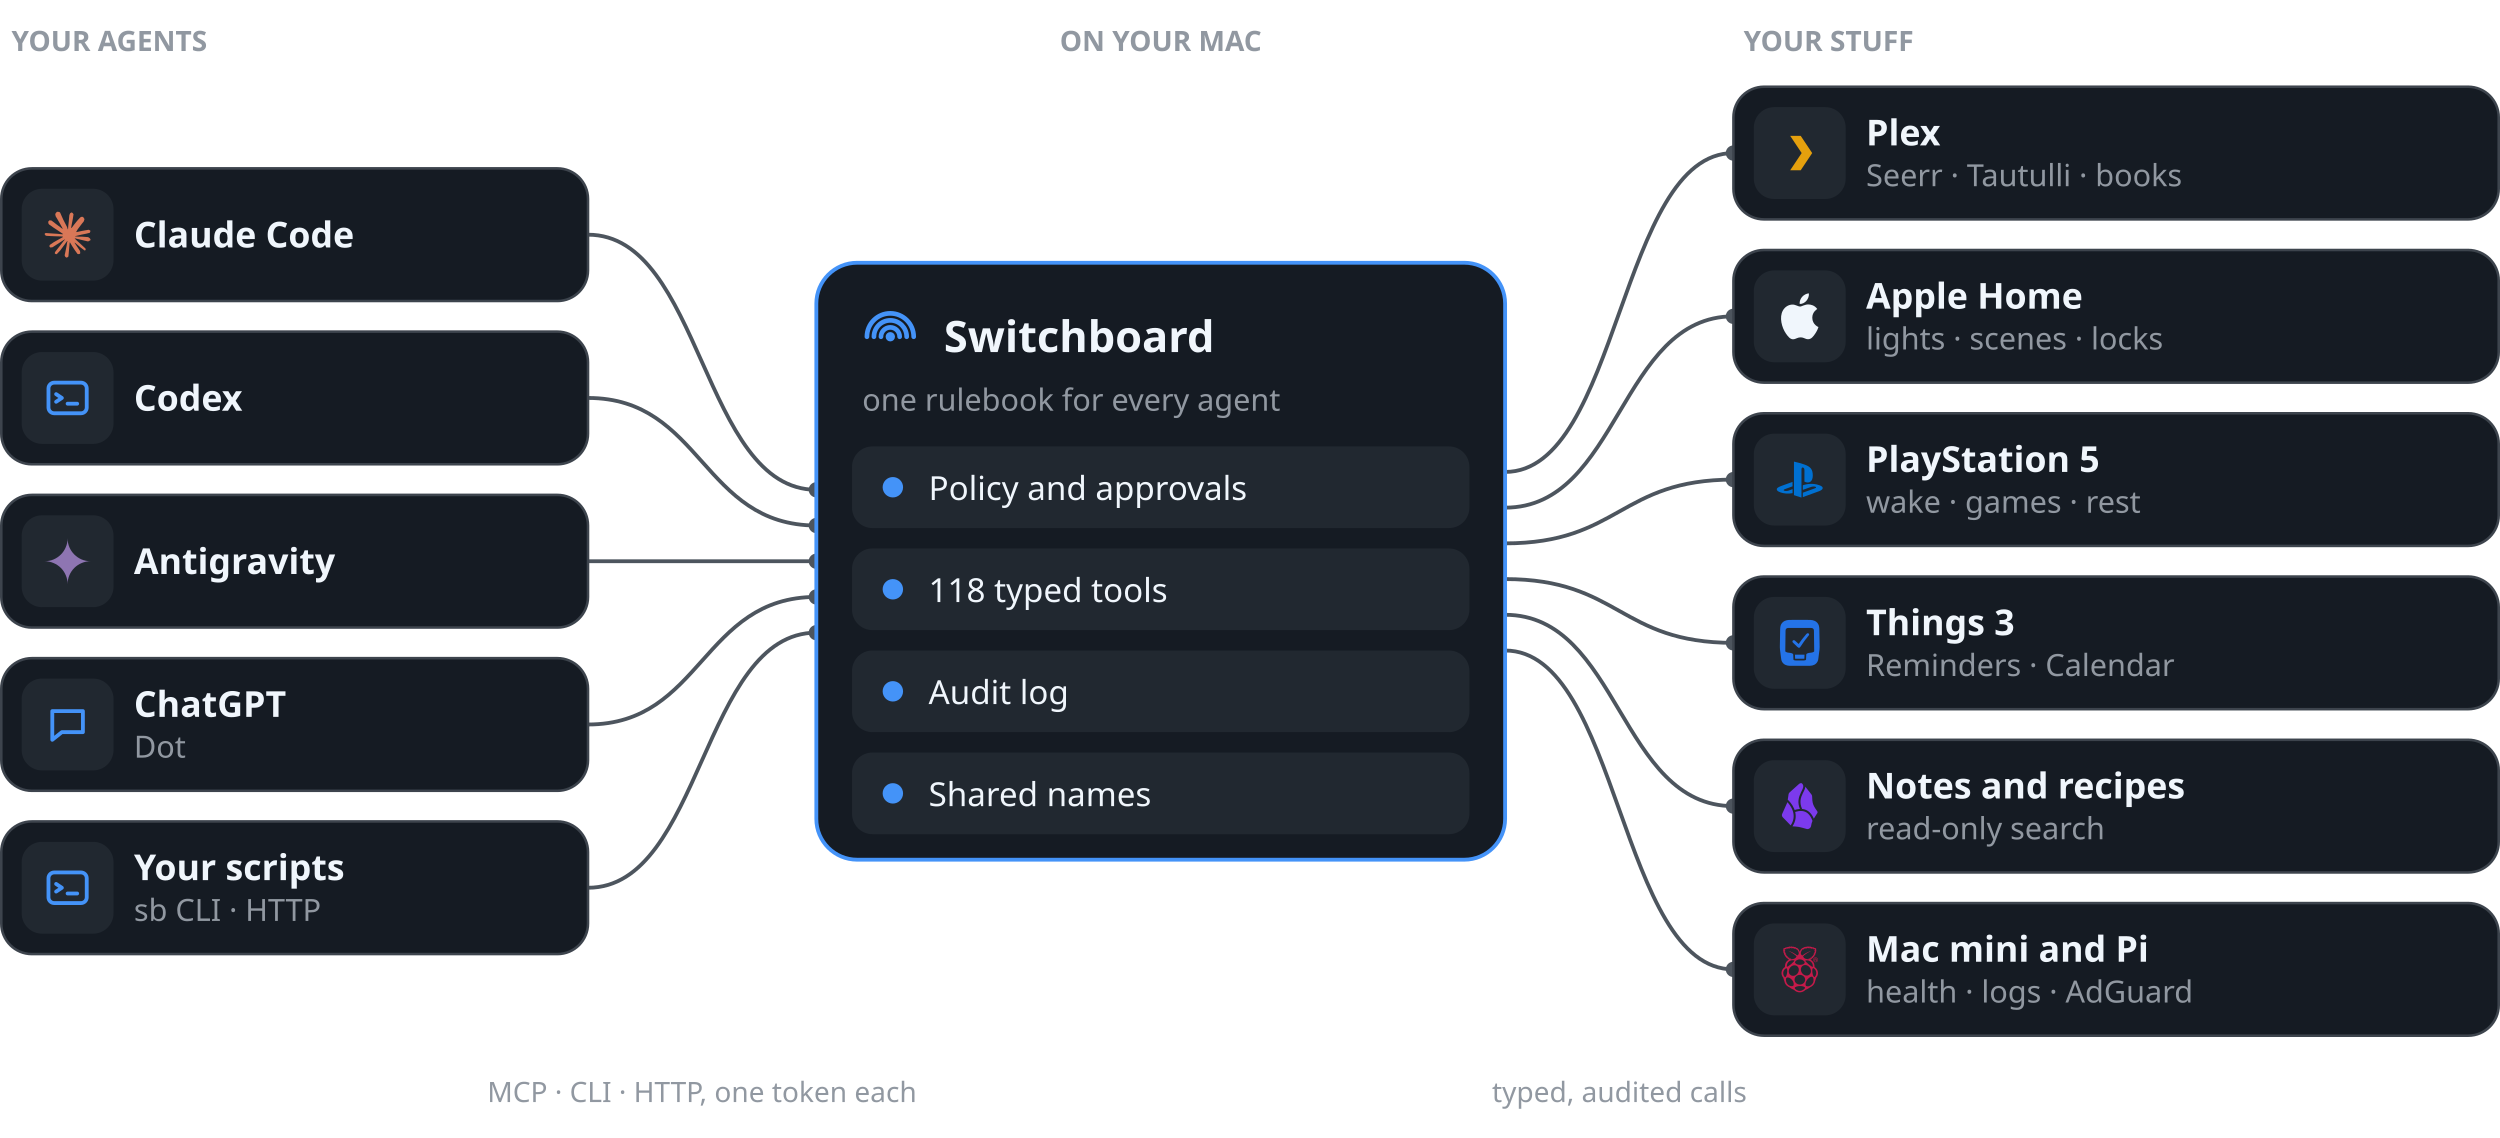
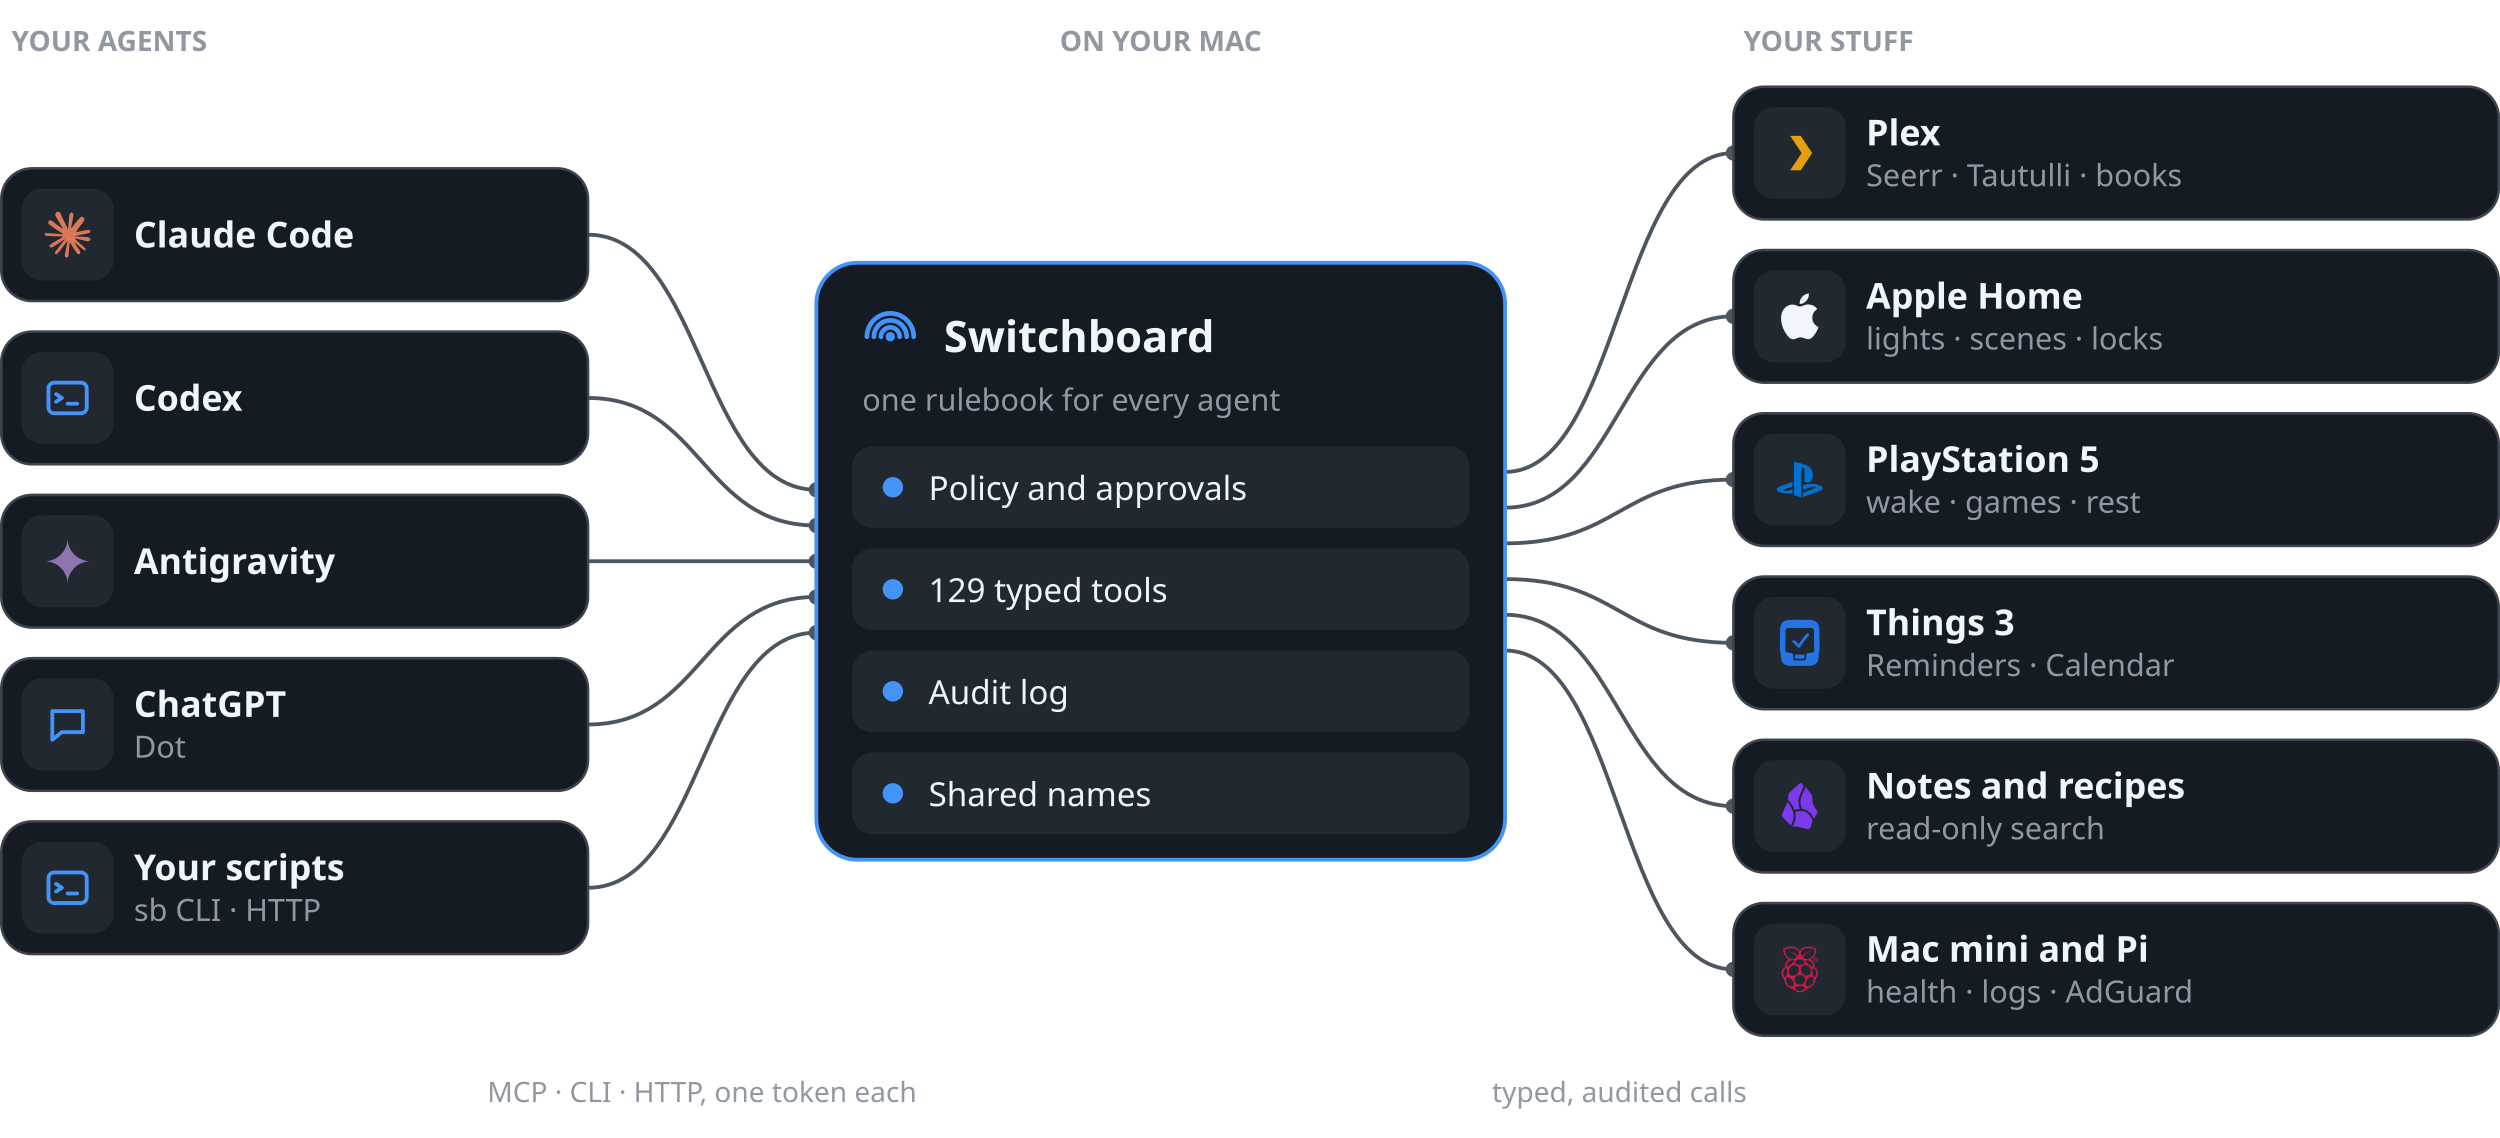
<svg xmlns="http://www.w3.org/2000/svg" width="980" height="446" viewBox="0 0 980 446" role="img" aria-label="Agents such as Claude Code, Codex, Antigravity, ChatGPT and your own scripts call Switchboard, which applies policy, runs typed tools and logs every call, and reaches Plex, Apple Home, PlayStation 5, Things 3, notes and the home servers.">
  <text x="4.5" y="20.0" font-family="-apple-system, BlinkMacSystemFont, 'Segoe UI', 'Noto Sans', Helvetica, Arial, sans-serif" font-size="11" font-weight="600" fill="#9198A1" text-anchor="start">YOUR AGENTS</text>
  <text x="455.0" y="20.0" font-family="-apple-system, BlinkMacSystemFont, 'Segoe UI', 'Noto Sans', Helvetica, Arial, sans-serif" font-size="11" font-weight="600" fill="#9198A1" text-anchor="middle">ON YOUR MAC</text>
  <text x="683.5" y="20.0" font-family="-apple-system, BlinkMacSystemFont, 'Segoe UI', 'Noto Sans', Helvetica, Arial, sans-serif" font-size="11" font-weight="600" fill="#9198A1" text-anchor="start">YOUR STUFF</text>
  <path d="M230.5,92.0 C275.2,92.0 275.2,192.0 320.0,192.0" fill="none" stroke="#4D555E" stroke-width="1.5" />
  <circle cx="320.0" cy="192.0" r="3" fill="#4D555E" />
  <path d="M230.5,156.0 C275.2,156.0 275.2,206.0 320.0,206.0" fill="none" stroke="#4D555E" stroke-width="1.5" />
  <circle cx="320.0" cy="206.0" r="3" fill="#4D555E" />
  <path d="M230.5,220.0 C275.2,220.0 275.2,220.0 320.0,220.0" fill="none" stroke="#4D555E" stroke-width="1.5" />
  <circle cx="320.0" cy="220.0" r="3" fill="#4D555E" />
  <path d="M230.5,284.0 C275.2,284.0 275.2,234.0 320.0,234.0" fill="none" stroke="#4D555E" stroke-width="1.5" />
  <circle cx="320.0" cy="234.0" r="3" fill="#4D555E" />
  <path d="M230.5,348.0 C275.2,348.0 275.2,248.0 320.0,248.0" fill="none" stroke="#4D555E" stroke-width="1.5" />
  <circle cx="320.0" cy="248.0" r="3" fill="#4D555E" />
  <path d="M590.0,185.0 C634.8,185.0 634.8,60.0 679.5,60.0" fill="none" stroke="#4D555E" stroke-width="1.5" />
  <circle cx="679.5" cy="60.0" r="3" fill="#4D555E" />
  <path d="M590.0,199.0 C634.8,199.0 634.8,124.0 679.5,124.0" fill="none" stroke="#4D555E" stroke-width="1.5" />
  <circle cx="679.5" cy="124.0" r="3" fill="#4D555E" />
  <path d="M590.0,213.0 C634.8,213.0 634.8,188.0 679.5,188.0" fill="none" stroke="#4D555E" stroke-width="1.5" />
  <circle cx="679.5" cy="188.0" r="3" fill="#4D555E" />
  <path d="M590.0,227.0 C634.8,227.0 634.8,252.0 679.5,252.0" fill="none" stroke="#4D555E" stroke-width="1.5" />
  <circle cx="679.5" cy="252.0" r="3" fill="#4D555E" />
  <path d="M590.0,241.0 C634.8,241.0 634.8,316.0 679.5,316.0" fill="none" stroke="#4D555E" stroke-width="1.5" />
  <circle cx="679.5" cy="316.0" r="3" fill="#4D555E" />
  <path d="M590.0,255.0 C634.8,255.0 634.8,380.0 679.5,380.0" fill="none" stroke="#4D555E" stroke-width="1.5" />
  <circle cx="679.5" cy="380.0" r="3" fill="#4D555E" />
  <text x="275.2" y="432.0" font-family="-apple-system, BlinkMacSystemFont, 'Segoe UI', 'Noto Sans', Helvetica, Arial, sans-serif" font-size="11" font-weight="500" fill="#9198A1" text-anchor="middle">MCP · CLI · HTTP, one token each</text>
  <text x="634.8" y="432.0" font-family="-apple-system, BlinkMacSystemFont, 'Segoe UI', 'Noto Sans', Helvetica, Arial, sans-serif" font-size="11" font-weight="500" fill="#9198A1" text-anchor="middle">typed, audited calls</text>
  <rect x="0.5" y="66.0" width="230" height="52" rx="12" fill="#151B23" stroke="#3D444D" />
  <rect x="8.5" y="74.0" width="36" height="36" rx="8" fill="#212830" />
  <g transform="translate(17.5,83.0) scale(0.75)">
    <path d="m4.714 15.956 4.717-2.647.079-.231-.079-.128h-.231l-.789-.049-2.696-.073-2.337-.097-2.265-.121-.571-.121-.534-.704.055-.352.48-.322.686.061 1.518.103 2.277.158 1.651.097 2.447.255h.389l.055-.158-.134-.097-.103-.097L6.973 9.836l-2.55-1.688-1.336-.971-.723-.492-.364-.461-.158-1.008.656-.723.88.061.225.061.892.686 1.906 1.475 2.489 1.834.364.303.146-.103.018-.073-.164-.273-1.354-2.447-1.445-2.489-.643-1.032-.17-.619c-.061-.255-.103-.467-.103-.729L6.287.134 6.7 0l.996.134.419.364.619 1.415 1.002 2.228 1.554 3.03.455.898.243.832.091.255h.158v-.146l.128-1.706.237-2.095.231-2.696.079-.759.376-.911.747-.492.583.279.48.686-.067.443-.285 1.852-.559 2.902-.364 1.943h.212l.243-.243.984-1.305 1.651-2.064.729-.82.85-.905.546-.431h1.032l.759 1.129-.34 1.166-1.062 1.348-.88 1.141-1.263 1.7-.789 1.36.073.109.188-.018 2.853-.607 1.542-.279 1.84-.316.832.389.091.395-.328.807-1.967.486-2.307.461-3.436.814-.043.03.049.061 1.548.146.662.036h1.621l3.018.225.789.522.474.638-.079.486-1.214.619-1.639-.389-3.825-.911-1.311-.328h-.182v.109l1.093 1.069 2.003 1.809 2.507 2.331.128.577-.322.455-.34-.049-2.204-1.657-.85-.747-1.925-1.621h-.128v.17l.443.65 2.344 3.521.121 1.081-.17.352-.607.212-.668-.121-1.372-1.925L14.38 17.959l-1.141-1.943-.14.079-.674 7.255-.316.37-.729.279-.607-.461-.322-.747.322-1.475.389-1.925.316-1.53.285-1.9.17-.631-.012-.043-.14.018-1.433 1.967-2.18 2.945-1.724 1.846-.413.164-.716-.37.067-.662.401-.589 2.386-3.036 1.439-1.882.929-1.087-.006-.158h-.055l-6.338 4.116-1.129.146-.486-.455.061-.747.231-.243 1.906-1.311Z" fill="#D97757" />
  </g>
  <text x="52.5" y="97.0" font-family="-apple-system, BlinkMacSystemFont, 'Segoe UI', 'Noto Sans', Helvetica, Arial, sans-serif" font-size="14" font-weight="600" fill="#F0F6FC" text-anchor="start">Claude Code</text>
  <rect x="0.5" y="130.0" width="230" height="52" rx="12" fill="#151B23" stroke="#3D444D" />
  <rect x="8.5" y="138.0" width="36" height="36" rx="8" fill="#212830" />
  <g transform="translate(17.5,147.0) scale(0.75)" fill="none" stroke="#4493F8" stroke-width="2" stroke-linecap="round" stroke-linejoin="round">
    <rect x="2" y="4" width="20" height="16" rx="3" />
    <path d="M6 10l3 2-3 2M12 15h5" />
  </g>
  <text x="52.5" y="161.0" font-family="-apple-system, BlinkMacSystemFont, 'Segoe UI', 'Noto Sans', Helvetica, Arial, sans-serif" font-size="14" font-weight="600" fill="#F0F6FC" text-anchor="start">Codex</text>
  <rect x="0.5" y="194.0" width="230" height="52" rx="12" fill="#151B23" stroke="#3D444D" />
  <rect x="8.5" y="202.0" width="36" height="36" rx="8" fill="#212830" />
  <g transform="translate(17.5,211.0) scale(0.75)">
    <path d="M11.04 19.32Q12 21.51 12 24q0-2.49.93-4.68.96-2.19 2.58-3.81t3.81-2.55Q21.51 12 24 12q-2.49 0-4.68-.93a12.3 12.3 0 0 1-3.81-2.58 12.3 12.3 0 0 1-2.58-3.81Q12 2.49 12 0q0 2.49-.96 4.68-.93 2.19-2.55 3.81a12.3 12.3 0 0 1-3.81 2.58Q2.49 12 0 12q2.49 0 4.68.96 2.19.93 3.81 2.55t2.55 3.81" fill="#8E75B2" />
  </g>
  <text x="52.5" y="225.0" font-family="-apple-system, BlinkMacSystemFont, 'Segoe UI', 'Noto Sans', Helvetica, Arial, sans-serif" font-size="14" font-weight="600" fill="#F0F6FC" text-anchor="start">Antigravity</text>
  <rect x="0.5" y="258.0" width="230" height="52" rx="12" fill="#151B23" stroke="#3D444D" />
  <rect x="8.5" y="266.0" width="36" height="36" rx="8" fill="#212830" />
  <g transform="translate(17.5,275.0) scale(0.75)" fill="none" stroke="#4493F8" stroke-width="2" stroke-linecap="round" stroke-linejoin="round">
    <path d="M4 5h16v11H9l-5 4z" />
  </g>
  <text x="52.5" y="281.0" font-family="-apple-system, BlinkMacSystemFont, 'Segoe UI', 'Noto Sans', Helvetica, Arial, sans-serif" font-size="14" font-weight="600" fill="#F0F6FC" text-anchor="start">ChatGPT</text>
  <text x="52.5" y="297.0" font-family="-apple-system, BlinkMacSystemFont, 'Segoe UI', 'Noto Sans', Helvetica, Arial, sans-serif" font-size="12" font-weight="400" fill="#9198A1" text-anchor="start">Dot</text>
  <rect x="0.5" y="322.0" width="230" height="52" rx="12" fill="#151B23" stroke="#3D444D" />
  <rect x="8.5" y="330.0" width="36" height="36" rx="8" fill="#212830" />
  <g transform="translate(17.5,339.0) scale(0.75)" fill="none" stroke="#4493F8" stroke-width="2" stroke-linecap="round" stroke-linejoin="round">
    <rect x="2" y="4" width="20" height="16" rx="3" />
    <path d="M6 10l3 2-3 2M12 15h5" />
  </g>
  <text x="52.5" y="345.0" font-family="-apple-system, BlinkMacSystemFont, 'Segoe UI', 'Noto Sans', Helvetica, Arial, sans-serif" font-size="14" font-weight="600" fill="#F0F6FC" text-anchor="start">Your scripts</text>
  <text x="52.5" y="361.0" font-family="-apple-system, BlinkMacSystemFont, 'Segoe UI', 'Noto Sans', Helvetica, Arial, sans-serif" font-size="12" font-weight="400" fill="#9198A1" text-anchor="start">sb CLI · HTTP</text>
  <rect x="679.5" y="34.0" width="300" height="52" rx="12" fill="#151B23" stroke="#3D444D" />
  <rect x="687.5" y="42.0" width="36" height="36" rx="8" fill="#212830" />
  <g transform="translate(696.5,51.0) scale(0.75)" fill="none" stroke="#4493F8" stroke-width="2" stroke-linecap="round" stroke-linejoin="round">
    <path d="M7 3h5.5l6 9-6 9H7l6-9z" fill="#E5A00D" stroke="none" />
  </g>
  <text x="731.5" y="57.0" font-family="-apple-system, BlinkMacSystemFont, 'Segoe UI', 'Noto Sans', Helvetica, Arial, sans-serif" font-size="14" font-weight="600" fill="#F0F6FC" text-anchor="start">Plex</text>
  <text x="731.5" y="73.0" font-family="-apple-system, BlinkMacSystemFont, 'Segoe UI', 'Noto Sans', Helvetica, Arial, sans-serif" font-size="12" font-weight="400" fill="#9198A1" text-anchor="start">Seerr · Tautulli · books</text>
  <rect x="679.5" y="98.0" width="300" height="52" rx="12" fill="#151B23" stroke="#3D444D" />
  <rect x="687.5" y="106.0" width="36" height="36" rx="8" fill="#212830" />
  <g transform="translate(696.5,115.0) scale(0.75)">
    <path d="M12.152 6.896c-.948 0-2.415-1.078-3.96-1.04-2.04.027-3.91 1.183-4.961 3.014-2.117 3.675-.546 9.103 1.519 12.09 1.013 1.454 2.208 3.09 3.792 3.039 1.52-.065 2.09-.987 3.935-.987 1.831 0 2.35.987 3.96.948 1.637-.026 2.676-1.48 3.676-2.948 1.156-1.688 1.636-3.325 1.662-3.415-.039-.013-3.182-1.221-3.22-4.857-.026-3.04 2.48-4.494 2.597-4.559-1.429-2.09-3.623-2.324-4.39-2.376-2-.156-3.675 1.09-4.61 1.09zM15.53 3.83c.843-1.012 1.4-2.427 1.245-3.83-1.207.052-2.662.805-3.532 1.818-.78.896-1.454 2.338-1.273 3.714 1.338.104 2.715-.688 3.559-1.701" fill="#F0F6FC" />
  </g>
  <text x="731.5" y="121.0" font-family="-apple-system, BlinkMacSystemFont, 'Segoe UI', 'Noto Sans', Helvetica, Arial, sans-serif" font-size="14" font-weight="600" fill="#F0F6FC" text-anchor="start">Apple Home</text>
  <text x="731.5" y="137.0" font-family="-apple-system, BlinkMacSystemFont, 'Segoe UI', 'Noto Sans', Helvetica, Arial, sans-serif" font-size="12" font-weight="400" fill="#9198A1" text-anchor="start">lights · scenes · locks</text>
  <rect x="679.5" y="162.0" width="300" height="52" rx="12" fill="#151B23" stroke="#3D444D" />
  <rect x="687.5" y="170.0" width="36" height="36" rx="8" fill="#212830" />
  <g transform="translate(696.5,179.0) scale(0.75)">
    <path d="M8.984 2.596v17.547l3.915 1.261V6.688c0-.69.304-1.151.794-.991.636.18.76.814.76 1.505v5.875c2.441 1.193 4.362-.002 4.362-3.152 0-3.237-1.126-4.675-4.438-5.827-1.307-.448-3.728-1.186-5.39-1.502zm4.656 16.241l6.296-2.275c.715-.258.826-.625.246-.818-.586-.192-1.637-.139-2.357.123l-4.205 1.5V14.98l.24-.085s1.201-.42 2.913-.615c1.696-.18 3.785.03 5.437.661 1.848.601 2.04 1.472 1.576 2.072-.465.6-1.622 1.036-1.622 1.036l-8.544 3.107V18.86zM1.807 18.6c-1.9-.545-2.214-1.668-1.352-2.32.801-.586 2.16-1.052 2.16-1.052l5.615-2.013v2.313L4.205 17c-.705.271-.825.632-.239.826.586.195 1.637.15 2.343-.12L8.247 17v2.074c-.12.03-.256.044-.39.073-1.939.331-3.996.196-6.038-.479z" fill="#0070D1" />
  </g>
  <text x="731.5" y="185.0" font-family="-apple-system, BlinkMacSystemFont, 'Segoe UI', 'Noto Sans', Helvetica, Arial, sans-serif" font-size="14" font-weight="600" fill="#F0F6FC" text-anchor="start">PlayStation 5</text>
  <text x="731.5" y="201.0" font-family="-apple-system, BlinkMacSystemFont, 'Segoe UI', 'Noto Sans', Helvetica, Arial, sans-serif" font-size="12" font-weight="400" fill="#9198A1" text-anchor="start">wake · games · rest</text>
  <rect x="679.5" y="226.0" width="300" height="52" rx="12" fill="#151B23" stroke="#3D444D" />
  <rect x="687.5" y="234.0" width="36" height="36" rx="8" fill="#212830" />
  <g transform="translate(696.5,243.0) scale(0.75)">
    <path d="m15.815 0 1.099.003c.492.01 1.138.013 1.856.165.713.147 1.489.49 2.086 1.04a3.94 3.94 0 0 1 1.167 1.911c.178.664.193 1.264.211 1.722l.021 1.026.016.905.047 2.685.049 2.71.016.925.016 1.055v.071c0 .338-.004.741-.062 1.193l-.636 4.978-.089.495a3.8 3.8 0 0 1-1.064 1.902c-.56.55-1.303.896-1.99 1.044-.693.153-1.32.158-1.796.167L15.698 24H8.3l-1.065-.003c-.477-.01-1.102-.014-1.795-.167-.687-.148-1.43-.494-1.991-1.044a3.8 3.8 0 0 1-1.064-1.902l-.088-.495-.637-4.978a9 9 0 0 1-.06-1.193v-.072l.015-1.054.016-.926.048-2.709.047-2.685.016-.905.02-1.026c.019-.458.034-1.059.212-1.722.173-.658.56-1.37 1.166-1.911.6-.55 1.376-.893 2.089-1.04C5.947.016 6.593.012 7.085.003L8.183 0zm1.625 4.203H6.196c-.149.003-.346.005-.566.051a1.35 1.35 0 0 0-.636.32c-.173.157-.295.36-.353.584-.055.203-.058.386-.063.526l-.005.335-.129 10.284-.003.16.018.017q.135.127.292.229l.039.025.198.105.359.139.344.084.397.064.396.049.257.031.25.035.408.076.188.046.173.052.102.036.098.037c.258.104.421.228.507.341.106.143.114.27.124.368l.011.217.012.255.038.887.039.86.009.2.005.103c.005.046.009.105.06.17s.16.138.335.19l.043.013q.276.072.561.09l.537.017h3.514l.537-.016c.19-.014.397-.044.563-.092l.039-.012c.176-.052.288-.124.337-.19.051-.065.055-.124.06-.17l.006-.104.008-.2.038-.859.038-.887.01-.255.013-.217c.01-.098.018-.225.125-.368.085-.114.25-.238.51-.342l.095-.037.102-.035.174-.052.186-.047.411-.075.247-.035.256-.03.399-.051.399-.063.341-.083.358-.138.195-.104.042-.026q.168-.11.314-.249l-.002-.159-.131-10.284-.006-.335c-.005-.141-.008-.323-.061-.526a1.2 1.2 0 0 0-.353-.584c-.18-.162-.4-.272-.636-.32-.22-.046-.418-.048-.567-.05zm-2.941 13.986-.009.182-.082 1.893h-.003l-.138.017-.023.001-.505.016h-3.485l-.504-.016-.161-.018h-.004l-.082-1.893-.01-.182zm1.427-11.177a.78.78 0 0 1 .722.093.67.67 0 0 1 .251.641c-.045.229-.232.421-.48.723a50 50 0 0 0-3.836 5.257c-.308.575-.593.808-.9.844-.308.037-.64-.123-1.087-.613l-1.824-1.755c-.29-.28-.488-.456-.57-.692a.66.66 0 0 1 .175-.72c.2-.182.512-.233.764-.16.253.074.445.27.741.539l1.546 1.417a51 51 0 0 1 3.844-4.982c.261-.293.425-.502.654-.592" fill="#2473E7" />
  </g>
  <text x="731.5" y="249.0" font-family="-apple-system, BlinkMacSystemFont, 'Segoe UI', 'Noto Sans', Helvetica, Arial, sans-serif" font-size="14" font-weight="600" fill="#F0F6FC" text-anchor="start">Things 3</text>
  <text x="731.5" y="265.0" font-family="-apple-system, BlinkMacSystemFont, 'Segoe UI', 'Noto Sans', Helvetica, Arial, sans-serif" font-size="12" font-weight="400" fill="#9198A1" text-anchor="start">Reminders · Calendar</text>
  <rect x="679.5" y="290.0" width="300" height="52" rx="12" fill="#151B23" stroke="#3D444D" />
  <rect x="687.5" y="298.0" width="36" height="36" rx="8" fill="#212830" />
  <g transform="translate(696.5,307.0) scale(0.75)">
    <path d="M19.355 18.538a68.967 68.959 0 0 0 1.858-2.954.81.81 0 0 0-.062-.9c-.516-.685-1.504-2.075-2.042-3.362-.553-1.321-.636-3.375-.64-4.377a1.707 1.707 0 0 0-.358-1.05l-3.198-4.064a3.744 3.744 0 0 1-.076.543c-.106.503-.307 1.004-.536 1.5-.134.29-.29.6-.446.914l-.31.626c-.516 1.068-.997 2.227-1.132 3.59-.124 1.26.046 2.73.815 4.481.128.011.257.025.386.044a6.363 6.363 0 0 1 3.326 1.505c.916.79 1.744 1.922 2.415 3.5zM8.199 22.569c.073.012.146.02.22.02.78.024 2.095.092 3.16.29.87.16 2.593.64 4.01 1.055 1.083.316 2.198-.548 2.355-1.664.114-.814.33-1.735.725-2.58l-.01.005c-.67-1.87-1.522-3.078-2.416-3.849a5.295 5.295 0 0 0-2.778-1.257c-1.54-.216-2.952.19-3.84.45.532 2.218.368 4.829-1.425 7.531zM5.533 9.938c-.023.1-.056.197-.098.29L2.82 16.059a1.602 1.602 0 0 0 .313 1.772l4.116 4.24c2.103-3.101 1.796-6.02.836-8.3-.728-1.73-1.832-3.081-2.55-3.831zM9.32 14.01c.615-.183 1.606-.465 2.745-.534-.683-1.725-.848-3.233-.716-4.577.154-1.552.7-2.847 1.235-3.95.113-.235.223-.454.328-.664.149-.297.288-.577.419-.86.217-.47.379-.885.46-1.27.08-.38.08-.72-.014-1.043-.095-.325-.297-.675-.68-1.06a1.6 1.6 0 0 0-1.475.36l-4.95 4.452a1.602 1.602 0 0 0-.513.952l-.427 2.83c.672.59 2.328 2.316 3.335 4.711.09.21.175.43.253.653z" fill="#7C3AED" />
  </g>
  <text x="731.5" y="313.0" font-family="-apple-system, BlinkMacSystemFont, 'Segoe UI', 'Noto Sans', Helvetica, Arial, sans-serif" font-size="14" font-weight="600" fill="#F0F6FC" text-anchor="start">Notes and recipes</text>
  <text x="731.5" y="329.0" font-family="-apple-system, BlinkMacSystemFont, 'Segoe UI', 'Noto Sans', Helvetica, Arial, sans-serif" font-size="12" font-weight="400" fill="#9198A1" text-anchor="start">read-only search</text>
  <rect x="679.5" y="354.0" width="300" height="52" rx="12" fill="#151B23" stroke="#3D444D" />
  <rect x="687.5" y="362.0" width="36" height="36" rx="8" fill="#212830" />
  <g transform="translate(696.5,371.0) scale(0.75)">
    <path d="m19.895 10.896-.173-.303c.007-2.175-1.002-3.061-2.179-3.735.356-.094.724-.171.825-.618.612-.157.74-.44.801-.74.16-.107.696-.406.639-.921.3-.207.467-.472.382-.849.322-.351.407-.642.27-.91.387-.48.215-.73.05-.982.29-.525.034-1.089-.776-.994-.322-.473-1.024-.366-1.133-.364-.121-.152-.282-.282-.775-.219-.32-.285-.677-.236-1.046-.096-.438-.34-.728-.068-1.058.036-.53-.171-.651.063-.912.158-.578-.12-.754.142-1.031.418l-.322-.006c-.872.506-1.305 1.537-1.458 2.066-.154-.53-.586-1.56-1.458-2.066l-.322.006C9.942.501 9.766.239 9.188.36 8.928.265 8.807.031 8.277.202c-.217-.068-.417-.208-.652-.201l0.0 0C7.502.004 7.369.049 7.218.166c-.369-.14-.726-.189-1.046.096-.494-.063-.654.067-.776.219C5.289.479 4.586.372 4.264.845c-.81-.094-1.065.469-.776.994-.165.252-.337.501.05.982-.137.268-.052.558.27.91-.085.376.082.642.382.849-.056.515.479.814.639.921.061.3.189.583.801.74.101.447.469.524.825.618-1.177.674-2.186 1.56-2.179 3.735l-.172.303c-1.349.808-2.563 3.406-.665 5.517.124.661.332 1.135.517 1.661.277 2.117 2.084 3.108 2.561 3.225.698.524 1.442 1.021 2.449 1.37.949.964 1.977 1.331 3.011 1.331.015 0 .031 0.0.046 0 1.034.001 2.062-.367 3.011-1.331 1.007-.348 1.751-.846 2.449-1.37.477-.117 2.284-1.109 2.561-3.225.185-.525.393-1 .517-1.661 1.898-2.111.684-4.709-.665-5.517zm-1.039-.371c-.07.876-4.635-3.05-3.847-3.181 2.139-.356 3.919.896 3.847 3.181zm-2.015 4.365c-1.148.741-2.803.263-3.695-1.068-.893-1.331-.686-3.01.462-3.751 1.148-.741 2.803-.263 3.695 1.068.893 1.331.686 3.01-.462 3.751zM13.659 1.372c.04.197.084.321.135.358.254-.272.461-.551.788-.812.001.154-.078.321.117.443.175-.236.412-.446.726-.624-.151.261-.026.34.055.449.24-.206.468-.414.911-.576-.121.147-.29.291-.111.461.247-.154.496-.309 1.083-.418-.132.147-.406.295-.24.443.31-.119.654-.205 1.034-.255-.182.15-.334.296-.185.412.332-.102.79-.24 1.237-.121l-.283.285c-.031.038.662.03 1.12.036-.167.232-.338.456-.437.855.045.046.272.02.486 0-.219.462-.6.578-.689.776.134.102.32.075.523.006-.158.325-.489.548-.751.812.066.047.182.075.456.043-.242.257-.534.492-.88.703.061.071.272.068.468.073-.314.307-.717.466-1.095.667.189.129.323.099.468.097-.268.22-.723.334-1.145.467.08.125.161.159.332.194-.447.247-1.087.134-1.268.261.043.124.167.205.314.273-.72.042-2.688-.026-3.065-1.516.737-.809 2.081-1.759 4.394-2.934-1.799.602-3.423 1.405-4.782 2.51-1.598-.744-.496-2.62.283-3.365zm-1.613 5.372c1.133-.012 2.536.833 2.53 1.629-.005.703-.985 1.272-2.521 1.261-1.504-.018-2.517-.715-2.514-1.396.003-.56 1.228-1.526 2.505-1.494zm-5.765-.601c.172-.035.252-.069.332-.194-.422-.133-.877-.247-1.145-.467.144.002.279.032.468-.097-.378-.201-.782-.36-1.096-.667.196-.005.406-.002.468-.073-.346-.211-.638-.446-.88-.703.274.033.389.004.456-.043-.262-.264-.593-.487-.751-.812.203.069.389.095.523-.006-.089-.198-.47-.314-.689-.776.214.02.441.046.486 0-.099-.399-.27-.623-.437-.855.458-.007 1.152.002 1.12-.036l-.283-.285c.447-.119.905.019 1.237.121.149-.116-.003-.263-.185-.412.38.05.724.136 1.034.255.166-.148-.108-.295-.24-.443.587.11.836.264 1.083.418.179-.169.01-.313-.111-.461.443.162.671.37.911.576.081-.108.207-.188.055-.449.314.178.551.389.726.624.195-.122.116-.289.117-.443.327.262.534.54.788.812.051-.037.096-.161.135-.358.779.745 1.881 2.621.283 3.365-1.359-1.104-2.982-1.906-4.78-2.509 2.312 1.174 3.656 2.124 4.392 2.933-.377 1.49-2.345 1.558-3.065 1.516.147-.068.27-.148.314-.273-.181-.126-.821-.013-1.268-.261zm2.817 1.133c.788.13-3.777 4.057-3.847 3.181-.072-2.285 1.708-3.537 3.847-3.181zm-4.847 8.757c-1.109-.879-1.467-3.453.59-4.61 1.239-.327.418 5.051-.59 4.61zm4.266 4.599c-.626.372-2.145.219-3.225-1.31-.728-1.282-.634-2.587-.123-2.97.765-.459 1.946.161 2.856 1.2.792.941 1.154 2.593.492 3.08zm-1.242-5.609c-1.148-.741-1.355-2.42-.462-3.751.893-1.331 2.547-1.809 3.695-1.068 1.148.741 1.355 2.42.462 3.751-.893 1.331-2.547 1.809-3.695 1.068zm4.795 8.228c-1.376.058-2.726-1.111-2.708-1.516-.021-.594 1.676-1.058 2.782-1.031 1.113-.048 2.607.353 2.61.885.018.517-1.355 1.684-2.684 1.661zm2.758-5.858c.008 1.39-1.226 2.522-2.756 2.53-1.53.007-2.777-1.113-2.785-2.503v-.026c-.008-1.39 1.226-2.523 2.756-2.53 1.53-.007 2.777 1.113 2.785 2.503a.779.779 0 0 1 0.0.026zm3.855 2.003c-1.186 1.621-2.792 1.684-3.39 1.232-.625-.581-.148-2.385.709-3.375v-0c.981-1.091 2.03-1.804 2.761-1.247.492.483.78 2.301-.081 3.389zm1.072-3.43c-1.009.441-1.83-4.937-.59-4.61 2.057 1.157 1.699 3.731.59 4.61zm-.026-8.328h.298v-.53h.299c.15 0 .205.062.226.205.015.109.011.239.048.325h.298c-.053-.076-.051-.236-.057-.321-.01-.137-.051-.28-.198-.318v-.004c.15-.061.215-.181.215-.341 0-.205-.154-.374-.397-.374h-.732v1.357zm.298-1.125h.327c.133 0 .205.057.205.188 0 .137-.072.194-.205.194H20.03v-.382zm-1.034.463c0 .701.568 1.269 1.27 1.269s1.27-.568 1.27-1.269c0-.701-.568-1.27-1.27-1.27-.701 0-1.27.568-1.27 1.27zm2.328 0c0 .585-.474 1.058-1.058 1.058s-1.058-.473-1.058-1.058c0-.585.474-1.058 1.058-1.058s1.058.473 1.058 1.058z" fill="#C51A4A" />
  </g>
  <text x="731.5" y="377.0" font-family="-apple-system, BlinkMacSystemFont, 'Segoe UI', 'Noto Sans', Helvetica, Arial, sans-serif" font-size="14" font-weight="600" fill="#F0F6FC" text-anchor="start">Mac mini and Pi</text>
  <text x="731.5" y="393.0" font-family="-apple-system, BlinkMacSystemFont, 'Segoe UI', 'Noto Sans', Helvetica, Arial, sans-serif" font-size="12" font-weight="400" fill="#9198A1" text-anchor="start">health · logs · AdGuard</text>
  <rect x="320.0" y="103.0" width="270" height="234" rx="16" fill="#151B23" stroke="#4493F8" stroke-width="1.5" />
  <g transform="translate(338.0,121.0) scale(0.9167)" fill="none" stroke="#4493F8" stroke-width="2" stroke-linecap="round" stroke-linejoin="round">
    <path d="M5 12a7 7 0 0114 0M8 12a4 4 0 018 0" />
    <circle cx="12" cy="12" r="1" />
    <path d="M2 12a10 10 0 0120 0" />
  </g>
  <text x="370.0" y="138.0" font-family="-apple-system, BlinkMacSystemFont, 'Segoe UI', 'Noto Sans', Helvetica, Arial, sans-serif" font-size="17" font-weight="700" fill="#F0F6FC" text-anchor="start">Switchboard</text>
  <text x="338.0" y="161.0" font-family="-apple-system, BlinkMacSystemFont, 'Segoe UI', 'Noto Sans', Helvetica, Arial, sans-serif" font-size="12" font-weight="400" fill="#9198A1" text-anchor="start">one rulebook for every agent</text>
  <rect x="334.0" y="175.0" width="242" height="32" rx="8" fill="#212830" />
  <circle cx="350.0" cy="191.0" r="4" fill="#4493F8" />
  <text x="364.0" y="196.0" font-family="-apple-system, BlinkMacSystemFont, 'Segoe UI', 'Noto Sans', Helvetica, Arial, sans-serif" font-size="13" font-weight="500" fill="#F0F6FC" text-anchor="start">Policy and approvals</text>
  <rect x="334.0" y="215.0" width="242" height="32" rx="8" fill="#212830" />
  <circle cx="350.0" cy="231.0" r="4" fill="#4493F8" />
-   <text x="364.0" y="236.0" font-family="-apple-system, BlinkMacSystemFont, 'Segoe UI', 'Noto Sans', Helvetica, Arial, sans-serif" font-size="13" font-weight="500" fill="#F0F6FC" text-anchor="start">118 typed tools</text>
+   <text x="364.0" y="236.0" font-family="-apple-system, BlinkMacSystemFont, 'Segoe UI', 'Noto Sans', Helvetica, Arial, sans-serif" font-size="13" font-weight="500" fill="#F0F6FC" text-anchor="start">129 typed tools</text>
  <rect x="334.0" y="255.0" width="242" height="32" rx="8" fill="#212830" />
  <circle cx="350.0" cy="271.0" r="4" fill="#4493F8" />
  <text x="364.0" y="276.0" font-family="-apple-system, BlinkMacSystemFont, 'Segoe UI', 'Noto Sans', Helvetica, Arial, sans-serif" font-size="13" font-weight="500" fill="#F0F6FC" text-anchor="start">Audit log</text>
  <rect x="334.0" y="295.0" width="242" height="32" rx="8" fill="#212830" />
  <circle cx="350.0" cy="311.0" r="4" fill="#4493F8" />
  <text x="364.0" y="316.0" font-family="-apple-system, BlinkMacSystemFont, 'Segoe UI', 'Noto Sans', Helvetica, Arial, sans-serif" font-size="13" font-weight="500" fill="#F0F6FC" text-anchor="start">Shared names</text>
</svg>
